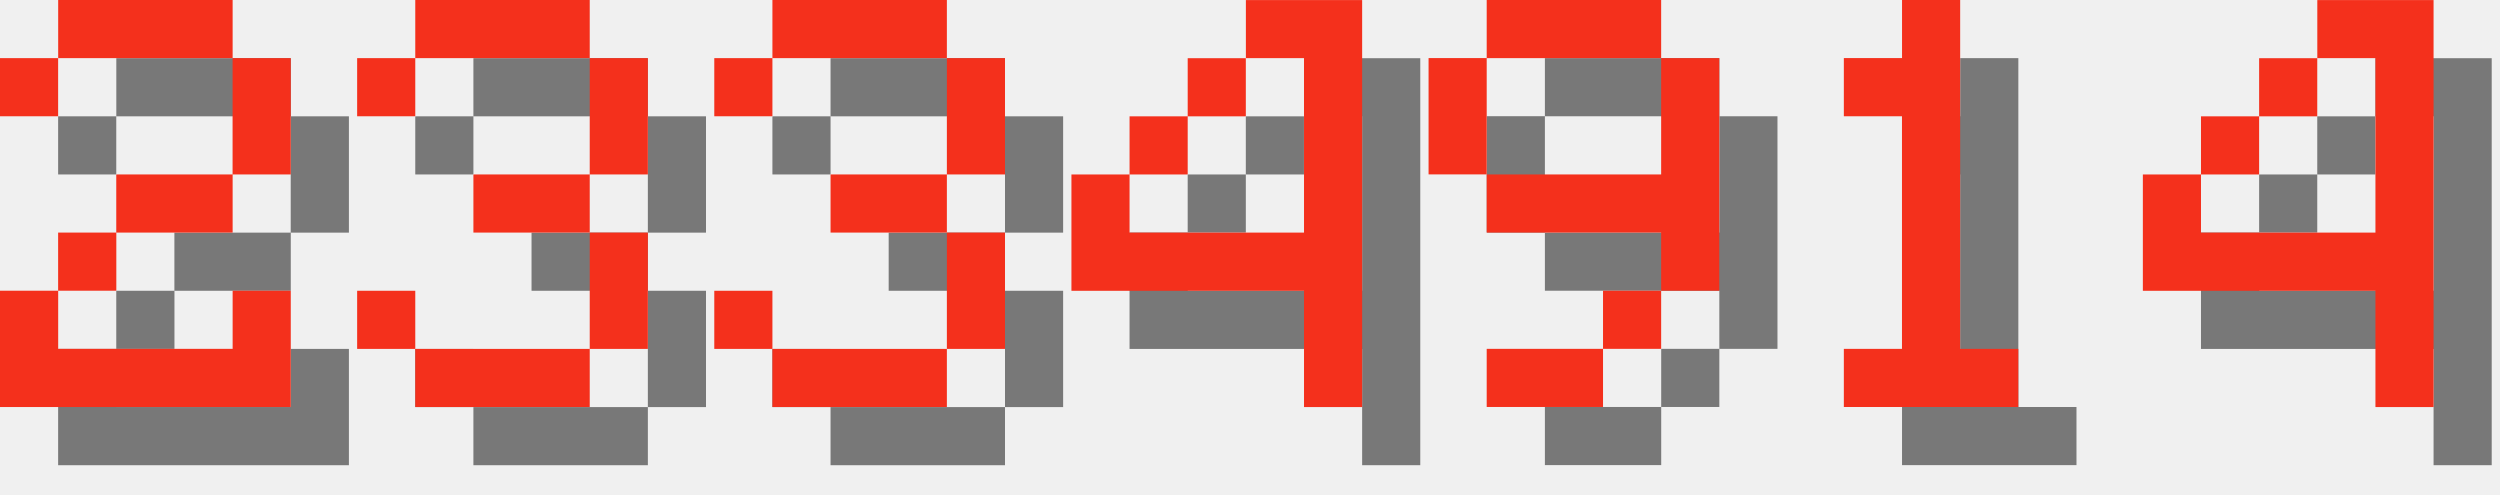
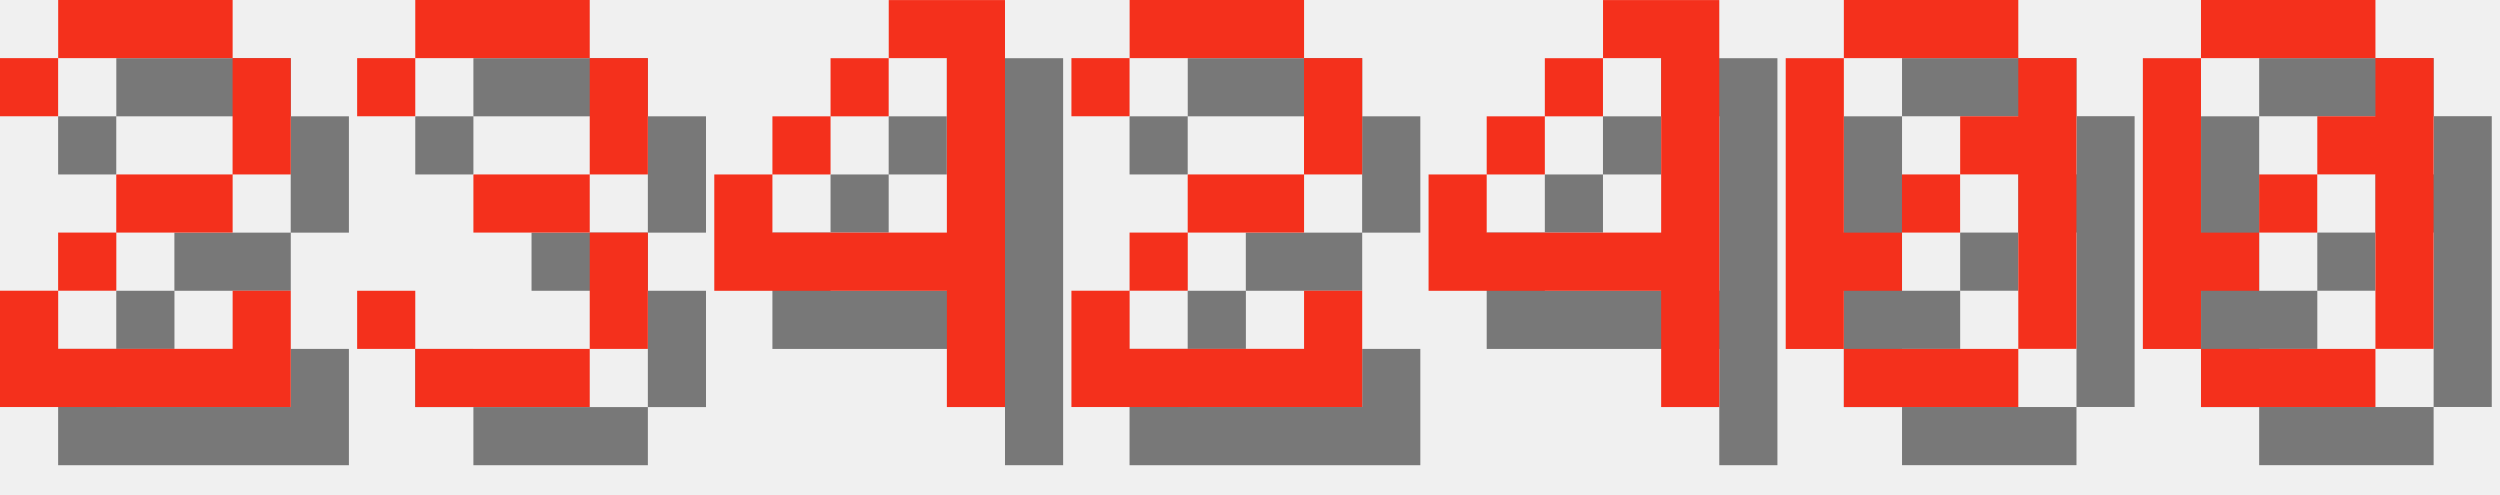
<svg xmlns="http://www.w3.org/2000/svg" version="1.1" width="182.0" height="36">
  <style>
        .text-foreground {
            fill: #F4301C;
        }
        .text-shadow {
            fill: #000000;
            fill-opacity: 0.5;
        }
    </style>
  <g class="digit" id="digit_2" transform="translate(0.0, 0), scale(4)">
    <path id="digit_2_shadow" class="text-shadow" d="m1.058 2.117v1.058h1.058v-1.058h3.175v2.117h-2.117v1.058h-1.058v1.058h-1.058v2.117h5.292v-2.117h-1.058v1.058h-3.175v-1.058h1.058v-1.058h2.117v-1.058h1.058v-2.117h-1.058v-1.058h-3.175v1.058h-1.058z" fill-opacity=".5" style="paint-order:stroke fill markers" />
    <path id="digit_2_fg" class="text-foreground" d="m0 1.058v1.058h1.058v-1.058h3.175v2.117h-2.117v1.058h-1.058v1.058h-1.058v2.117h5.292v-2.117h-1.058v1.058h-3.175v-1.058h1.058v-1.058h2.117v-1.058h1.058v-2.117h-1.058v-1.058h-3.175v1.058h-1.058z" fill="#fff" style="paint-order:stroke fill markers" />
  </g>
  <g class="digit" id="digit_3" transform="translate(26.0, 0), scale(4)">
    <path id="digit_3_shadow" class="text-shadow" d="m1.058 2.117v1.058h1.058v-1.058h3.175v2.117h-2.117v1.058h2.117v2.117h-3.175v-1.058h-1.058v1.058h1.058v1.058h3.175v-1.058h1.058v-2.117h-1.058v-1.058h1.058v-2.117h-1.058v-1.058h-3.175v1.058h-1.058z" fill-opacity=".5" style="paint-order:stroke fill markers" />
    <path id="digit_3_fg" class="text-foreground" d="m0 1.058v1.058h1.058v-1.058h3.175v2.117h-2.117v1.058h2.117v2.117h-3.175v-1.058h-1.058v1.058h1.058v1.058h3.175v-1.058h1.058v-2.117h-1.058v-1.058h1.058v-2.117h-1.058v-1.058h-3.175v1.058h-1.058z" fill="#fff" style="paint-order:stroke fill markers" />
  </g>
-   <g class="digit" id="digit_3" transform="translate(52.0, 0), scale(4)">
-     <path id="digit_3_shadow" class="text-shadow" d="m1.058 2.117v1.058h1.058v-1.058h3.175v2.117h-2.117v1.058h2.117v2.117h-3.175v-1.058h-1.058v1.058h1.058v1.058h3.175v-1.058h1.058v-2.117h-1.058v-1.058h1.058v-2.117h-1.058v-1.058h-3.175v1.058h-1.058z" fill-opacity=".5" style="paint-order:stroke fill markers" />
-     <path id="digit_3_fg" class="text-foreground" d="m0 1.058v1.058h1.058v-1.058h3.175v2.117h-2.117v1.058h2.117v2.117h-3.175v-1.058h-1.058v1.058h1.058v1.058h3.175v-1.058h1.058v-2.117h-1.058v-1.058h1.058v-2.117h-1.058v-1.058h-3.175v1.058h-1.058z" fill="#fff" style="paint-order:stroke fill markers" />
-   </g>
-   <g class="digit" id="digit_4" transform="translate(78.0, 0), scale(4)">
+   <g class="digit" id="digit_4" transform="translate(52.0, 0), scale(4)">
    <path id="digit_4_shadow" class="text-shadow" d="m4.233 1.058v1.058h1.058v3.175h-3.175v-1.058h-1.058v2.117h4.233v2.117h1.058v-7.408h-2.117zm-2.117 3.175h1.058v-1.058h-1.058v1.058zm1.058-1.058h1.058v-1.058h-1.058v1.058z" fill-opacity=".5" style="paint-order:stroke fill markers" />
    <path id="digit_4_fg" class="text-foreground" d="m3.175 0v1.058h1.058v3.175h-3.175v-1.058h-1.058v2.117h4.233v2.117h1.058v-7.408h-2.117zm-2.117 3.175h1.058v-1.058h-1.058v1.058zm1.058-1.058h1.058v-1.058h-1.058v1.058z" fill="#fff" style="paint-order:stroke fill markers" />
  </g>
-   <g class="digit" id="digit_9" transform="translate(104.0, 0), scale(4)">
-     <path id="digit_9_shadow" class="text-shadow" d="m2.117 1.058v1.058h3.175v-1.058h-3.175zm3.175 1.058v2.117h-3.175v1.058h3.175v1.058h1.058v-4.233h-1.058zm0 4.233h-1.058v1.058h1.058v-1.058zm-1.058 1.058h-2.117v1.058h2.117v-1.058zm-2.117-3.175v-2.117h-1.058v2.117h1.058z" fill-opacity=".5" style="paint-order:stroke fill markers" />
-     <path id="digit_9_fg" class="text-foreground" d="m1.058 0v1.058h3.175v-1.058h-3.175zm3.175 1.058v2.117h-3.175v1.058h3.175v1.058h1.058v-4.233h-1.058zm0 4.233h-1.058v1.058h1.058v-1.058zm-1.058 1.058h-2.117v1.058h2.117v-1.058zm-2.117-3.175v-2.117h-1.058v2.117h1.058z" fill="#fff" style="paint-order:stroke fill markers" />
+   <g class="digit" id="digit_2" transform="translate(78.0, 0), scale(4)">
+     <path id="digit_2_shadow" class="text-shadow" d="m1.058 2.117v1.058h1.058v-1.058h3.175v2.117h-2.117v1.058h-1.058v1.058h-1.058v2.117h5.292v-2.117h-1.058v1.058h-3.175v-1.058h1.058v-1.058h2.117v-1.058h1.058v-2.117h-1.058v-1.058h-3.175v1.058h-1.058z" fill-opacity=".5" style="paint-order:stroke fill markers" />
+     <path id="digit_2_fg" class="text-foreground" d="m0 1.058v1.058h1.058v-1.058h3.175v2.117h-2.117v1.058h-1.058v1.058h-1.058v2.117h5.292v-2.117h-1.058v1.058h-3.175v-1.058h1.058v-1.058h2.117v-1.058h1.058v-2.117h-1.058v-1.058h-3.175v1.058h-1.058z" fill="#fff" style="paint-order:stroke fill markers" />
  </g>
-   <g class="digit" id="digit_1" transform="translate(130.0, 0), scale(4)">
-     <path id="digit_1_shadow" class="text-shadow" d="m2.117 2.117v1.058h1.058v4.233h-1.058v1.058h3.175v-1.058h-1.058v-6.35h-1.058v1.058h-1.058z" fill-opacity=".5" style="paint-order:stroke fill markers" />
-     <path id="digit_1_fg" class="text-foreground" d="m1.058 1.058v1.058h1.058v4.233h-1.058v1.058h3.175v-1.058h-1.058v-6.35h-1.058v1.058h-1.058z" fill="#fff" style="paint-order:stroke fill markers" />
-   </g>
-   <g class="digit" id="digit_4" transform="translate(156.0, 0), scale(4)">
+   <g class="digit" id="digit_4" transform="translate(104.0, 0), scale(4)">
    <path id="digit_4_shadow" class="text-shadow" d="m4.233 1.058v1.058h1.058v3.175h-3.175v-1.058h-1.058v2.117h4.233v2.117h1.058v-7.408h-2.117zm-2.117 3.175h1.058v-1.058h-1.058v1.058zm1.058-1.058h1.058v-1.058h-1.058v1.058z" fill-opacity=".5" style="paint-order:stroke fill markers" />
    <path id="digit_4_fg" class="text-foreground" d="m3.175 0v1.058h1.058v3.175h-3.175v-1.058h-1.058v2.117h4.233v2.117h1.058v-7.408h-2.117zm-2.117 3.175h1.058v-1.058h-1.058v1.058zm1.058-1.058h1.058v-1.058h-1.058v1.058z" fill="#fff" style="paint-order:stroke fill markers" />
  </g>
+   <g class="digit" id="digit_0" transform="translate(130.0, 0), scale(4)">
+     <path id="digit_0_shadow" class="text-shadow" d="m2.117 1.058v1.058h3.175v-1.058h-3.175zm3.175 1.058v1.058h-1.058v1.058h1.058v3.175h1.058v-5.292h-1.058zm0 5.292h-3.175v1.058h3.175v-1.058zm-3.175 0v-1.058h1.058v-1.058h-1.058v-3.175h-1.058v5.292h1.058zm1.058-2.117h1.058v-1.058h-1.058v1.058z" fill-opacity=".5" style="paint-order:stroke fill markers" />
+     <path id="digit_0_fg" class="text-foreground" d="m1.058 0v1.058h3.175v-1.058h-3.175zm3.175 1.058v1.058h-1.058v1.058h1.058v3.175h1.058v-5.292h-1.058zm0 5.292h-3.175v1.058h3.175v-1.058zm-3.175 0v-1.058h1.058v-1.058h-1.058v-3.175h-1.058v5.292h1.058zm1.058-2.117h1.058v-1.058h-1.058v1.058z" fill="#fff" style="paint-order:stroke fill markers" />
+   </g>
+   <g class="digit" id="digit_0" transform="translate(156.0, 0), scale(4)">
+     <path id="digit_0_shadow" class="text-shadow" d="m2.117 1.058v1.058h3.175v-1.058h-3.175zm3.175 1.058v1.058h-1.058v1.058h1.058v3.175h1.058v-5.292h-1.058zm0 5.292h-3.175v1.058h3.175v-1.058zm-3.175 0v-1.058h1.058v-1.058h-1.058v-3.175h-1.058v5.292h1.058zm1.058-2.117h1.058v-1.058h-1.058v1.058z" fill-opacity=".5" style="paint-order:stroke fill markers" />
+     <path id="digit_0_fg" class="text-foreground" d="m1.058 0v1.058h3.175v-1.058h-3.175zm3.175 1.058v1.058h-1.058v1.058h1.058v3.175h1.058v-5.292h-1.058zm0 5.292h-3.175v1.058h3.175v-1.058zm-3.175 0v-1.058h1.058v-1.058h-1.058v-3.175h-1.058v5.292h1.058zm1.058-2.117h1.058v-1.058h-1.058v1.058z" fill="#fff" style="paint-order:stroke fill markers" />
+   </g>
</svg>
